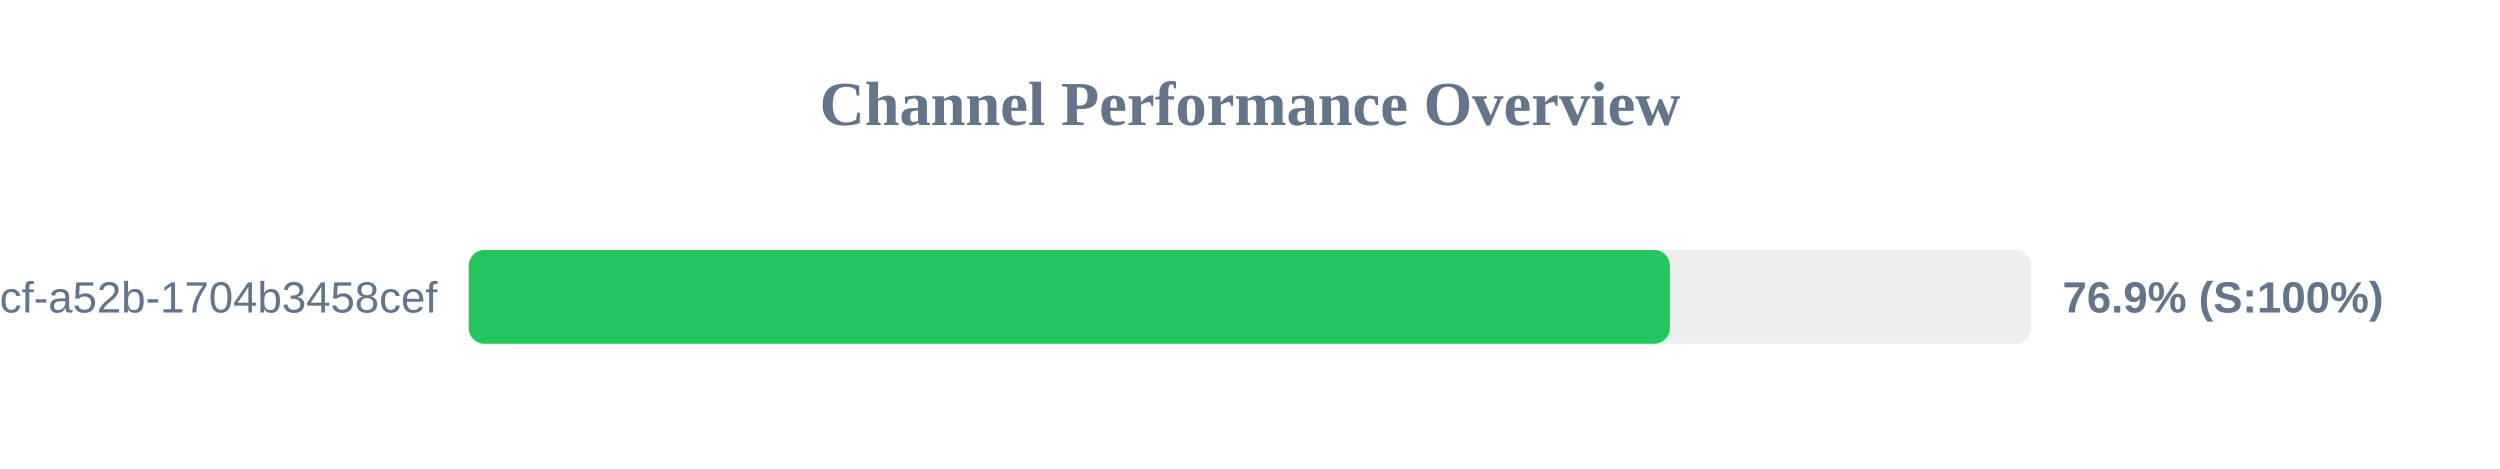
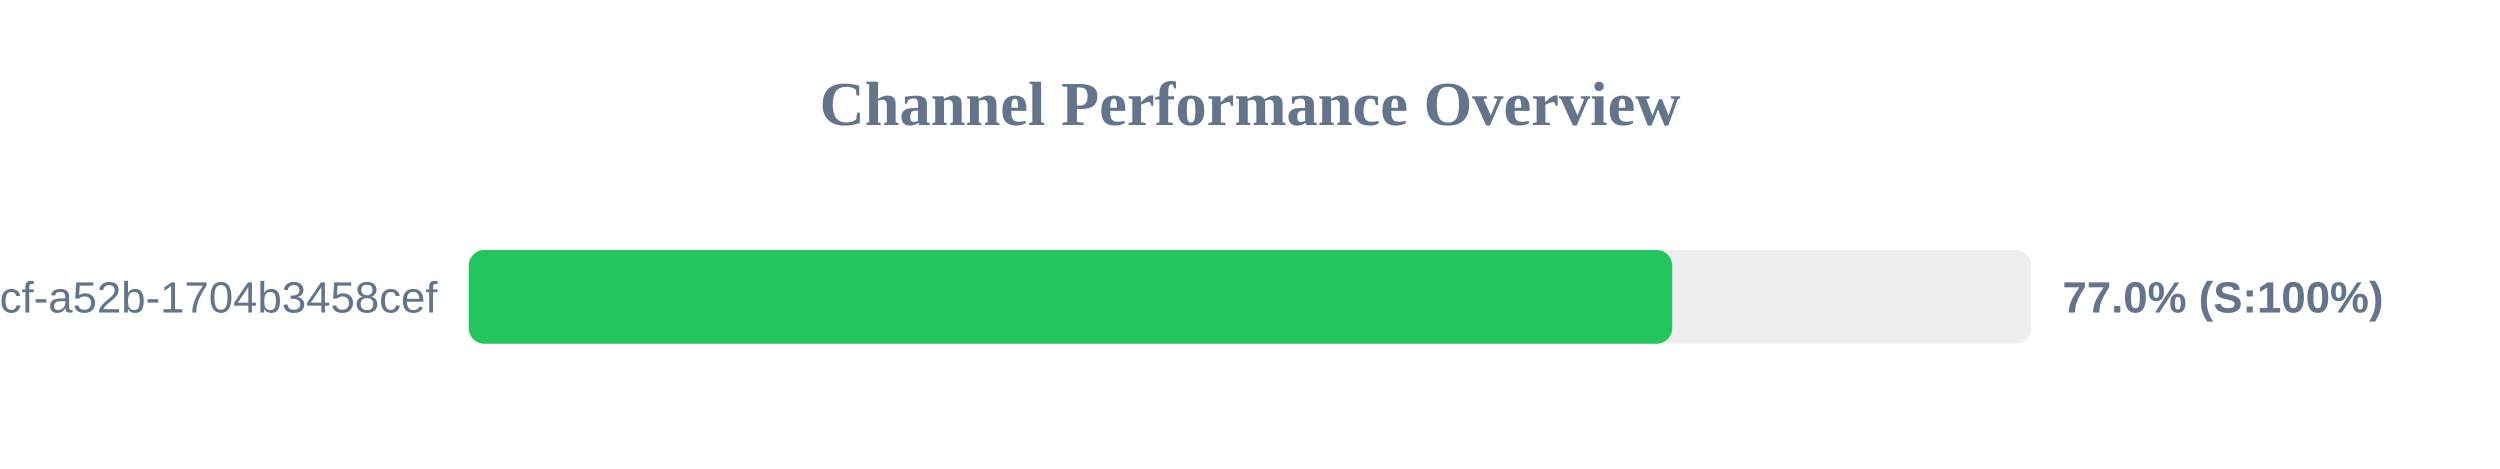
<svg xmlns="http://www.w3.org/2000/svg" width="800" height="150" version="1.1">
  <style>
        .row { font: 14px Arial; fill: #64748b; }
        .score { font: bold 14px Arial; fill: #64748b; }
    </style>
  <text x="400" y="40" text-anchor="middle" font-size="20px" font-weight="bold" fill="#64748b">Channel Performance Overview</text>
  <rect x="150" y="80" width="500" height="30" fill="#eee" rx="5" />
-   <rect x="150" y="80" width="384.35" height="30" fill="#22c55e" rx="5" />
+   <rect x="150" y="80" width="385.1" height="30" fill="#22c55e" rx="5" />
  <text x="140" y="100" text-anchor="end" class="row">?uuid=0cb527d9-6117-4bcf-a52b-1704b3458cef</text>
-   <text x="660" y="100" text-anchor="start" class="score">76.9% (S:100%)</text>
+   <text x="660" y="100" text-anchor="start" class="score">77.0% (S:100%)</text>
</svg>
